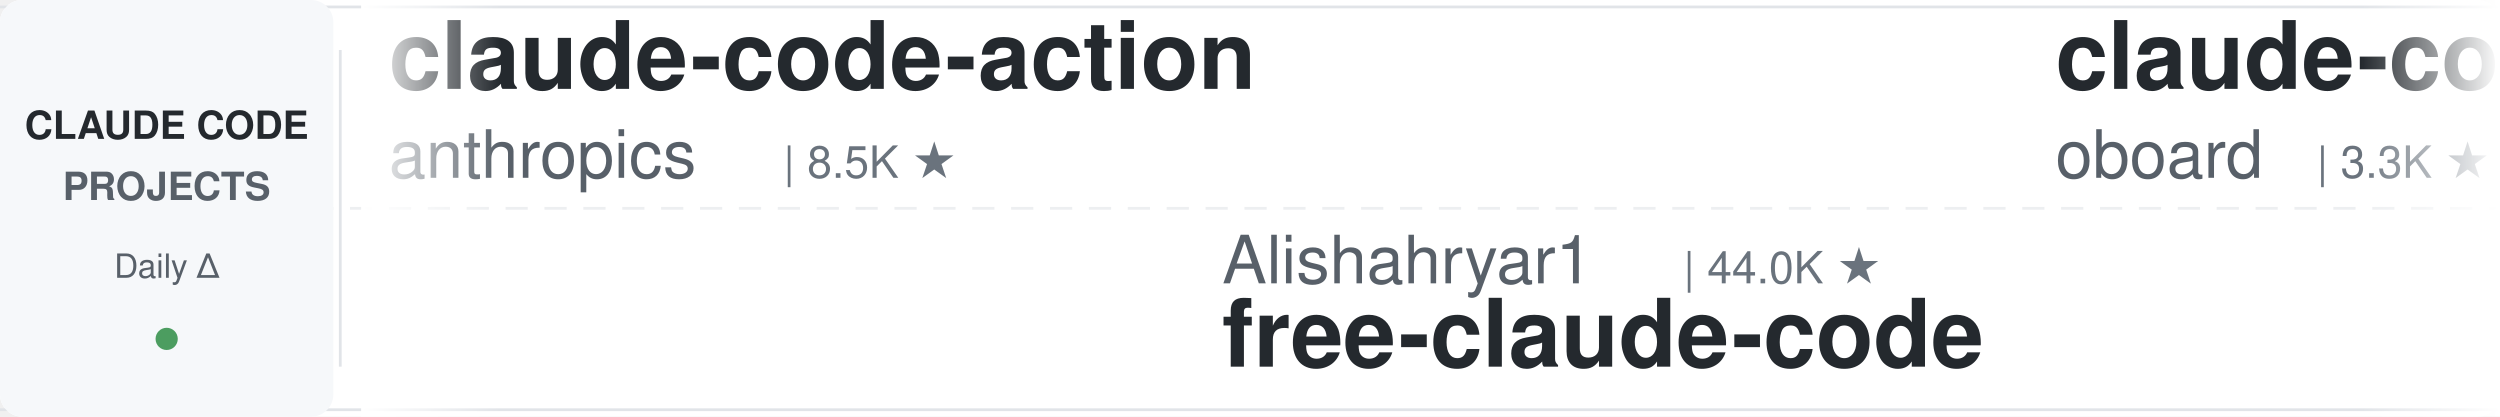
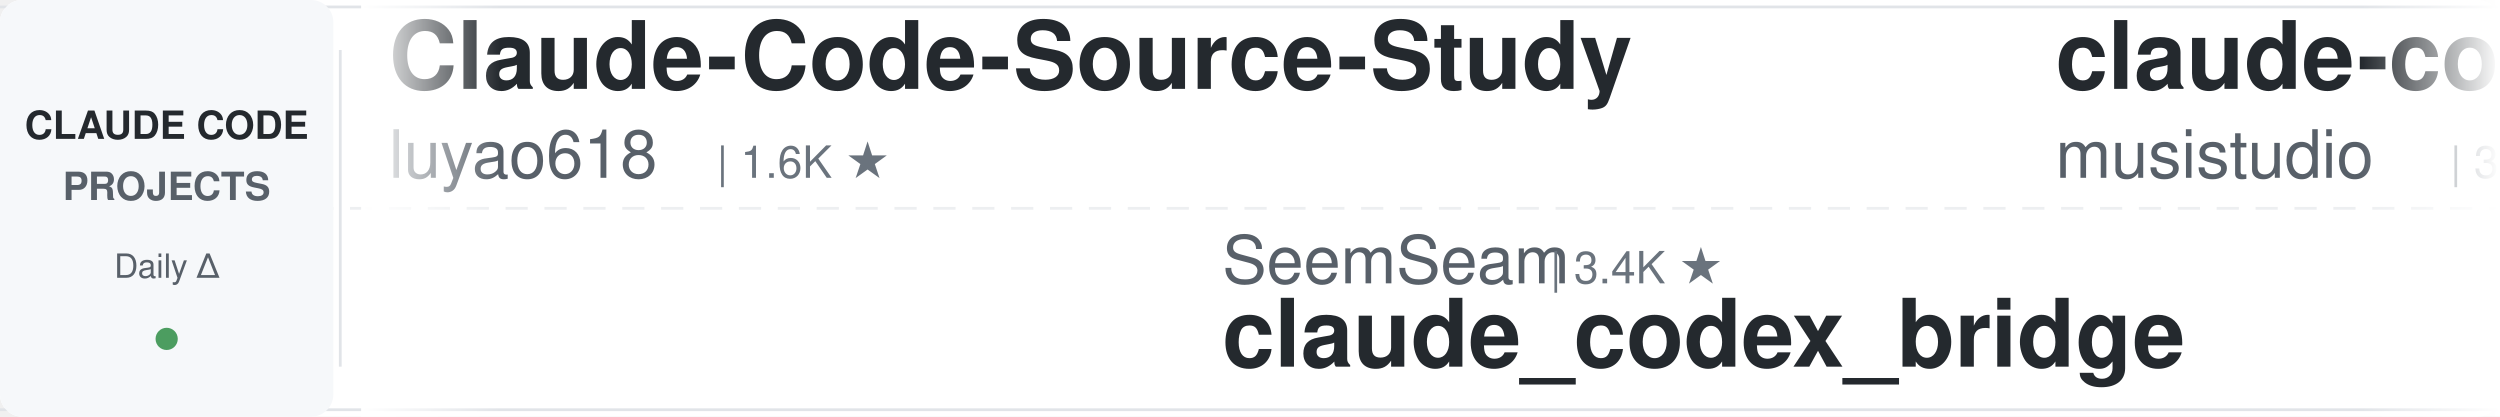
<svg xmlns="http://www.w3.org/2000/svg" width="900" height="150">
  <defs>
    <linearGradient id="leftFade" x1="0%" y1="0%" x2="100%" y2="0%">
      <stop offset="0%" style="stop-color:#ffffff;stop-opacity:1" />
      <stop offset="100%" style="stop-color:#ffffff;stop-opacity:0" />
    </linearGradient>
    <linearGradient id="rightFade" x1="0%" y1="0%" x2="100%" y2="0%">
      <stop offset="0%" style="stop-color:#ffffff;stop-opacity:0" />
      <stop offset="100%" style="stop-color:#ffffff;stop-opacity:1" />
    </linearGradient>
  </defs>
  <rect width="900" height="150" fill="#ffffff" rx="8" />
  <rect x="0" y="2" width="900" height="1" fill="#e1e4e8" />
  <rect x="0" y="147" width="900" height="1" fill="#e1e4e8" />
  <line x1="0" y1="75" x2="900" y2="75" stroke="#e1e4e8" stroke-width="1" stroke-dasharray="8 6" opacity="0.6" />
  <rect x="0" y="0" width="120" height="150" fill="#f6f8fa" rx="8" />
  <text x="60" y="50" font-family="-apple-system, BlinkMacSystemFont, 'Segoe UI', Helvetica, Arial, sans-serif" font-size="14" font-weight="600" fill="#24292e" text-anchor="middle">CLAUDE CODE</text>
  <text x="60" y="72" font-family="-apple-system, BlinkMacSystemFont, 'Segoe UI', Helvetica, Arial, sans-serif" font-size="14" font-weight="600" fill="#586069" text-anchor="middle">PROJECTS</text>
  <text x="60" y="100" font-family="-apple-system, BlinkMacSystemFont, 'Segoe UI', Helvetica, Arial, sans-serif" font-size="12" font-weight="500" fill="#586069" text-anchor="middle">Daily Δ</text>
  <circle cx="60" cy="122" r="4" fill="#22863a" opacity="0.8" />
  <rect x="122" y="18" width="1" height="114" fill="#e1e4e8" />
  <clipPath id="tickerClip">
    <rect x="130" y="0" width="770" height="150" />
  </clipPath>
  <g clip-path="url(#tickerClip)">
    <g id="tickerItems">
      <animateTransform attributeName="transform" attributeType="XML" type="translate" from="0 0" to="-3000 0" dur="54s" repeatCount="indefinite" />
      <g transform="translate(0, 0)">
-         <text x="140" y="32" font-family="-apple-system, BlinkMacSystemFont, 'Segoe UI', Helvetica, Arial, sans-serif" font-size="34" font-weight="600" fill="#24292e">claude-code-action</text>
-         <text x="140" y="64" font-family="-apple-system, BlinkMacSystemFont, 'Segoe UI', Helvetica, Arial, sans-serif" font-size="24" font-weight="400" fill="#586069">anthropics</text>
-         <text x="282" y="64" font-family="-apple-system, BlinkMacSystemFont, 'Segoe UI', Helvetica, Arial, sans-serif" font-size="16" font-weight="500" fill="#6a737d">| 8.5K ★</text>
+         <text x="140" y="32" font-family="-apple-system, BlinkMacSystemFont, 'Segoe UI', Helvetica, Arial, sans-serif" font-size="34" font-weight="600" fill="#24292e">Claude-Code-Source-Study</text>
+         <text x="140" y="64" font-family="-apple-system, BlinkMacSystemFont, 'Segoe UI', Helvetica, Arial, sans-serif" font-size="24" font-weight="400" fill="#586069">luyao618</text>
+         <text x="258" y="64" font-family="-apple-system, BlinkMacSystemFont, 'Segoe UI', Helvetica, Arial, sans-serif" font-size="16" font-weight="500" fill="#6a737d">| 1.6K ★</text>
      </g>
      <g transform="translate(300, 0)">
-         <text x="140" y="102" font-family="-apple-system, BlinkMacSystemFont, 'Segoe UI', Helvetica, Arial, sans-serif" font-size="24" font-weight="400" fill="#586069">Alishahryar1</text>
-         <text x="306" y="102" font-family="-apple-system, BlinkMacSystemFont, 'Segoe UI', Helvetica, Arial, sans-serif" font-size="16" font-weight="500" fill="#6a737d">| 44.0K ★</text>
-         <text x="140" y="132" font-family="-apple-system, BlinkMacSystemFont, 'Segoe UI', Helvetica, Arial, sans-serif" font-size="34" font-weight="600" fill="#24292e">free-claude-code</text>
+         <text x="140" y="102" font-family="-apple-system, BlinkMacSystemFont, 'Segoe UI', Helvetica, Arial, sans-serif" font-size="24" font-weight="400" fill="#586069">SeemSeam</text>
+         <text x="258" y="102" font-family="-apple-system, BlinkMacSystemFont, 'Segoe UI', Helvetica, Arial, sans-serif" font-size="16" font-weight="500" fill="#6a737d">| 3.4K ★</text>
+         <text x="140" y="132" font-family="-apple-system, BlinkMacSystemFont, 'Segoe UI', Helvetica, Arial, sans-serif" font-size="34" font-weight="600" fill="#24292e">claude_codex_bridge</text>
      </g>
      <g transform="translate(600, 0)">
-         <text x="140" y="32" font-family="-apple-system, BlinkMacSystemFont, 'Segoe UI', Helvetica, Arial, sans-serif" font-size="34" font-weight="600" fill="#24292e">claude-code-rev</text>
-         <text x="140" y="64" font-family="-apple-system, BlinkMacSystemFont, 'Segoe UI', Helvetica, Arial, sans-serif" font-size="24" font-weight="400" fill="#586069">oboard</text>
-         <text x="234" y="64" font-family="-apple-system, BlinkMacSystemFont, 'Segoe UI', Helvetica, Arial, sans-serif" font-size="16" font-weight="500" fill="#6a737d">| 3.3K ★</text>
+         <text x="140" y="32" font-family="-apple-system, BlinkMacSystemFont, 'Segoe UI', Helvetica, Arial, sans-serif" font-size="34" font-weight="600" fill="#24292e">claude-code-router</text>
+         <text x="140" y="64" font-family="-apple-system, BlinkMacSystemFont, 'Segoe UI', Helvetica, Arial, sans-serif" font-size="24" font-weight="400" fill="#586069">musistudio</text>
+         <text x="282" y="64" font-family="-apple-system, BlinkMacSystemFont, 'Segoe UI', Helvetica, Arial, sans-serif" font-size="16" font-weight="500" fill="#6a737d">| 36.4K ★</text>
      </g>
      <g transform="translate(900, 0)">
-         <text x="140" y="102" font-family="-apple-system, BlinkMacSystemFont, 'Segoe UI', Helvetica, Arial, sans-serif" font-size="24" font-weight="400" fill="#586069">andrew-kramer-inno</text>
-         <text x="378" y="102" font-family="-apple-system, BlinkMacSystemFont, 'Segoe UI', Helvetica, Arial, sans-serif" font-size="16" font-weight="500" fill="#6a737d">| 593 ★</text>
-         <text x="140" y="132" font-family="-apple-system, BlinkMacSystemFont, 'Segoe UI', Helvetica, Arial, sans-serif" font-size="34" font-weight="600" fill="#24292e">claude-code-source-build</text>
+         <text x="140" y="102" font-family="-apple-system, BlinkMacSystemFont, 'Segoe UI', Helvetica, Arial, sans-serif" font-size="24" font-weight="400" fill="#586069">ding113</text>
+         <text x="246" y="102" font-family="-apple-system, BlinkMacSystemFont, 'Segoe UI', Helvetica, Arial, sans-serif" font-size="16" font-weight="500" fill="#6a737d">| 3.3K ★</text>
+         <text x="140" y="132" font-family="-apple-system, BlinkMacSystemFont, 'Segoe UI', Helvetica, Arial, sans-serif" font-size="34" font-weight="600" fill="#24292e">claude-code-hub</text>
      </g>
      <g transform="translate(1200, 0)">
-         <text x="140" y="32" font-family="-apple-system, BlinkMacSystemFont, 'Segoe UI', Helvetica, Arial, sans-serif" font-size="34" font-weight="600" fill="#24292e">claude-code-showcase</text>
-         <text x="140" y="64" font-family="-apple-system, BlinkMacSystemFont, 'Segoe UI', Helvetica, Arial, sans-serif" font-size="24" font-weight="400" fill="#586069">ChrisWiles</text>
-         <text x="282" y="64" font-family="-apple-system, BlinkMacSystemFont, 'Segoe UI', Helvetica, Arial, sans-serif" font-size="16" font-weight="500" fill="#6a737d">| 6.0K ★</text>
+         <text x="140" y="32" font-family="-apple-system, BlinkMacSystemFont, 'Segoe UI', Helvetica, Arial, sans-serif" font-size="34" font-weight="600" fill="#24292e">claude-code-infrastructu...</text>
+         <text x="140" y="64" font-family="-apple-system, BlinkMacSystemFont, 'Segoe UI', Helvetica, Arial, sans-serif" font-size="24" font-weight="400" fill="#586069">diet103</text>
+         <text x="246" y="64" font-family="-apple-system, BlinkMacSystemFont, 'Segoe UI', Helvetica, Arial, sans-serif" font-size="16" font-weight="500" fill="#6a737d">| 10.0K ★</text>
      </g>
      <g transform="translate(1500, 0)">
-         <text x="140" y="102" font-family="-apple-system, BlinkMacSystemFont, 'Segoe UI', Helvetica, Arial, sans-serif" font-size="24" font-weight="400" fill="#586069">AICoderTudou</text>
-         <text x="306" y="102" font-family="-apple-system, BlinkMacSystemFont, 'Segoe UI', Helvetica, Arial, sans-serif" font-size="16" font-weight="500" fill="#6a737d">| 497 ★</text>
-         <text x="140" y="132" font-family="-apple-system, BlinkMacSystemFont, 'Segoe UI', Helvetica, Arial, sans-serif" font-size="34" font-weight="600" fill="#24292e">claude-code-tudou</text>
+         <text x="140" y="102" font-family="-apple-system, BlinkMacSystemFont, 'Segoe UI', Helvetica, Arial, sans-serif" font-size="24" font-weight="400" fill="#586069">davila7</text>
+         <text x="246" y="102" font-family="-apple-system, BlinkMacSystemFont, 'Segoe UI', Helvetica, Arial, sans-serif" font-size="16" font-weight="500" fill="#6a737d">| 30.1K ★</text>
+         <text x="140" y="132" font-family="-apple-system, BlinkMacSystemFont, 'Segoe UI', Helvetica, Arial, sans-serif" font-size="34" font-weight="600" fill="#24292e">claude-code-templates</text>
      </g>
      <g transform="translate(1800, 0)">
+         <text x="140" y="32" font-family="-apple-system, BlinkMacSystemFont, 'Segoe UI', Helvetica, Arial, sans-serif" font-size="34" font-weight="600" fill="#24292e">claude-code-from-scratch</text>
+         <text x="140" y="64" font-family="-apple-system, BlinkMacSystemFont, 'Segoe UI', Helvetica, Arial, sans-serif" font-size="24" font-weight="400" fill="#586069">Windy3f3f3f3f</text>
+         <text x="318" y="64" font-family="-apple-system, BlinkMacSystemFont, 'Segoe UI', Helvetica, Arial, sans-serif" font-size="16" font-weight="500" fill="#6a737d">| 2.5K ★</text>
+       </g>
+       <g transform="translate(2100, 0)">
+         <text x="140" y="102" font-family="-apple-system, BlinkMacSystemFont, 'Segoe UI', Helvetica, Arial, sans-serif" font-size="24" font-weight="400" fill="#586069">shareAI-lab</text>
+         <text x="294" y="102" font-family="-apple-system, BlinkMacSystemFont, 'Segoe UI', Helvetica, Arial, sans-serif" font-size="16" font-weight="500" fill="#6a737d">| 73.1K ★</text>
+         <text x="140" y="132" font-family="-apple-system, BlinkMacSystemFont, 'Segoe UI', Helvetica, Arial, sans-serif" font-size="34" font-weight="600" fill="#24292e">learn-claude-code</text>
+       </g>
+       <g transform="translate(2400, 0)">
        <text x="140" y="32" font-family="-apple-system, BlinkMacSystemFont, 'Segoe UI', Helvetica, Arial, sans-serif" font-size="34" font-weight="600" fill="#24292e">claude-code-source</text>
        <text x="140" y="64" font-family="-apple-system, BlinkMacSystemFont, 'Segoe UI', Helvetica, Arial, sans-serif" font-size="24" font-weight="400" fill="#586069">hangsman</text>
        <text x="258" y="64" font-family="-apple-system, BlinkMacSystemFont, 'Segoe UI', Helvetica, Arial, sans-serif" font-size="16" font-weight="500" fill="#6a737d">| 790 ★</text>
      </g>
-       <g transform="translate(2100, 0)">
-         <text x="140" y="102" font-family="-apple-system, BlinkMacSystemFont, 'Segoe UI', Helvetica, Arial, sans-serif" font-size="24" font-weight="400" fill="#586069">affaan-m</text>
-         <text x="258" y="102" font-family="-apple-system, BlinkMacSystemFont, 'Segoe UI', Helvetica, Arial, sans-serif" font-size="16" font-weight="500" fill="#6a737d">| 237.3K ★</text>
-         <text x="140" y="132" font-family="-apple-system, BlinkMacSystemFont, 'Segoe UI', Helvetica, Arial, sans-serif" font-size="34" font-weight="600" fill="#24292e">ECC</text>
+       <g transform="translate(2700, 0)">
+         <text x="140" y="102" font-family="-apple-system, BlinkMacSystemFont, 'Segoe UI', Helvetica, Arial, sans-serif" font-size="24" font-weight="400" fill="#586069">krusemediallc</text>
+         <text x="318" y="102" font-family="-apple-system, BlinkMacSystemFont, 'Segoe UI', Helvetica, Arial, sans-serif" font-size="16" font-weight="500" fill="#6a737d">| 1.1K ★</text>
+         <text x="140" y="132" font-family="-apple-system, BlinkMacSystemFont, 'Segoe UI', Helvetica, Arial, sans-serif" font-size="34" font-weight="600" fill="#24292e">arcads-claude-code</text>
      </g>
-       <g transform="translate(2400, 0)">
-         <text x="140" y="32" font-family="-apple-system, BlinkMacSystemFont, 'Segoe UI', Helvetica, Arial, sans-serif" font-size="34" font-weight="600" fill="#24292e">claude-code-settings</text>
-         <text x="140" y="64" font-family="-apple-system, BlinkMacSystemFont, 'Segoe UI', Helvetica, Arial, sans-serif" font-size="24" font-weight="400" fill="#586069">feiskyer</text>
+       <g transform="translate(3000, 0)">
+         <text x="140" y="32" font-family="-apple-system, BlinkMacSystemFont, 'Segoe UI', Helvetica, Arial, sans-serif" font-size="34" font-weight="600" fill="#24292e">Claude-Code-Source-Study</text>
+         <text x="140" y="64" font-family="-apple-system, BlinkMacSystemFont, 'Segoe UI', Helvetica, Arial, sans-serif" font-size="24" font-weight="400" fill="#586069">luyao618</text>
        <text x="258" y="64" font-family="-apple-system, BlinkMacSystemFont, 'Segoe UI', Helvetica, Arial, sans-serif" font-size="16" font-weight="500" fill="#6a737d">| 1.6K ★</text>
      </g>
-       <g transform="translate(2700, 0)">
-         <text x="140" y="102" font-family="-apple-system, BlinkMacSystemFont, 'Segoe UI', Helvetica, Arial, sans-serif" font-size="24" font-weight="400" fill="#586069">AprilNEA</text>
-         <text x="258" y="102" font-family="-apple-system, BlinkMacSystemFont, 'Segoe UI', Helvetica, Arial, sans-serif" font-size="16" font-weight="500" fill="#6a737d">| 394 ★</text>
-         <text x="140" y="132" font-family="-apple-system, BlinkMacSystemFont, 'Segoe UI', Helvetica, Arial, sans-serif" font-size="34" font-weight="600" fill="#24292e">claude-code-source</text>
-       </g>
-       <g transform="translate(3000, 0)">
-         <text x="140" y="32" font-family="-apple-system, BlinkMacSystemFont, 'Segoe UI', Helvetica, Arial, sans-serif" font-size="34" font-weight="600" fill="#24292e">claude-code-action</text>
-         <text x="140" y="64" font-family="-apple-system, BlinkMacSystemFont, 'Segoe UI', Helvetica, Arial, sans-serif" font-size="24" font-weight="400" fill="#586069">anthropics</text>
-         <text x="282" y="64" font-family="-apple-system, BlinkMacSystemFont, 'Segoe UI', Helvetica, Arial, sans-serif" font-size="16" font-weight="500" fill="#6a737d">| 8.5K ★</text>
-       </g>
      <g transform="translate(3300, 0)">
-         <text x="140" y="102" font-family="-apple-system, BlinkMacSystemFont, 'Segoe UI', Helvetica, Arial, sans-serif" font-size="24" font-weight="400" fill="#586069">Alishahryar1</text>
-         <text x="306" y="102" font-family="-apple-system, BlinkMacSystemFont, 'Segoe UI', Helvetica, Arial, sans-serif" font-size="16" font-weight="500" fill="#6a737d">| 44.0K ★</text>
-         <text x="140" y="132" font-family="-apple-system, BlinkMacSystemFont, 'Segoe UI', Helvetica, Arial, sans-serif" font-size="34" font-weight="600" fill="#24292e">free-claude-code</text>
+         <text x="140" y="102" font-family="-apple-system, BlinkMacSystemFont, 'Segoe UI', Helvetica, Arial, sans-serif" font-size="24" font-weight="400" fill="#586069">SeemSeam</text>
+         <text x="258" y="102" font-family="-apple-system, BlinkMacSystemFont, 'Segoe UI', Helvetica, Arial, sans-serif" font-size="16" font-weight="500" fill="#6a737d">| 3.4K ★</text>
+         <text x="140" y="132" font-family="-apple-system, BlinkMacSystemFont, 'Segoe UI', Helvetica, Arial, sans-serif" font-size="34" font-weight="600" fill="#24292e">claude_codex_bridge</text>
      </g>
      <g transform="translate(3600, 0)">
-         <text x="140" y="32" font-family="-apple-system, BlinkMacSystemFont, 'Segoe UI', Helvetica, Arial, sans-serif" font-size="34" font-weight="600" fill="#24292e">claude-code-rev</text>
-         <text x="140" y="64" font-family="-apple-system, BlinkMacSystemFont, 'Segoe UI', Helvetica, Arial, sans-serif" font-size="24" font-weight="400" fill="#586069">oboard</text>
-         <text x="234" y="64" font-family="-apple-system, BlinkMacSystemFont, 'Segoe UI', Helvetica, Arial, sans-serif" font-size="16" font-weight="500" fill="#6a737d">| 3.3K ★</text>
+         <text x="140" y="32" font-family="-apple-system, BlinkMacSystemFont, 'Segoe UI', Helvetica, Arial, sans-serif" font-size="34" font-weight="600" fill="#24292e">claude-code-router</text>
+         <text x="140" y="64" font-family="-apple-system, BlinkMacSystemFont, 'Segoe UI', Helvetica, Arial, sans-serif" font-size="24" font-weight="400" fill="#586069">musistudio</text>
+         <text x="282" y="64" font-family="-apple-system, BlinkMacSystemFont, 'Segoe UI', Helvetica, Arial, sans-serif" font-size="16" font-weight="500" fill="#6a737d">| 36.4K ★</text>
      </g>
      <g transform="translate(3900, 0)">
-         <text x="140" y="102" font-family="-apple-system, BlinkMacSystemFont, 'Segoe UI', Helvetica, Arial, sans-serif" font-size="24" font-weight="400" fill="#586069">andrew-kramer-inno</text>
-         <text x="378" y="102" font-family="-apple-system, BlinkMacSystemFont, 'Segoe UI', Helvetica, Arial, sans-serif" font-size="16" font-weight="500" fill="#6a737d">| 593 ★</text>
-         <text x="140" y="132" font-family="-apple-system, BlinkMacSystemFont, 'Segoe UI', Helvetica, Arial, sans-serif" font-size="34" font-weight="600" fill="#24292e">claude-code-source-build</text>
+         <text x="140" y="102" font-family="-apple-system, BlinkMacSystemFont, 'Segoe UI', Helvetica, Arial, sans-serif" font-size="24" font-weight="400" fill="#586069">ding113</text>
+         <text x="246" y="102" font-family="-apple-system, BlinkMacSystemFont, 'Segoe UI', Helvetica, Arial, sans-serif" font-size="16" font-weight="500" fill="#6a737d">| 3.3K ★</text>
+         <text x="140" y="132" font-family="-apple-system, BlinkMacSystemFont, 'Segoe UI', Helvetica, Arial, sans-serif" font-size="34" font-weight="600" fill="#24292e">claude-code-hub</text>
      </g>
    </g>
  </g>
  <rect x="130" y="0" width="50" height="150" fill="url(#leftFade)" />
  <rect x="850" y="0" width="50" height="150" fill="url(#rightFade)" />
</svg>
